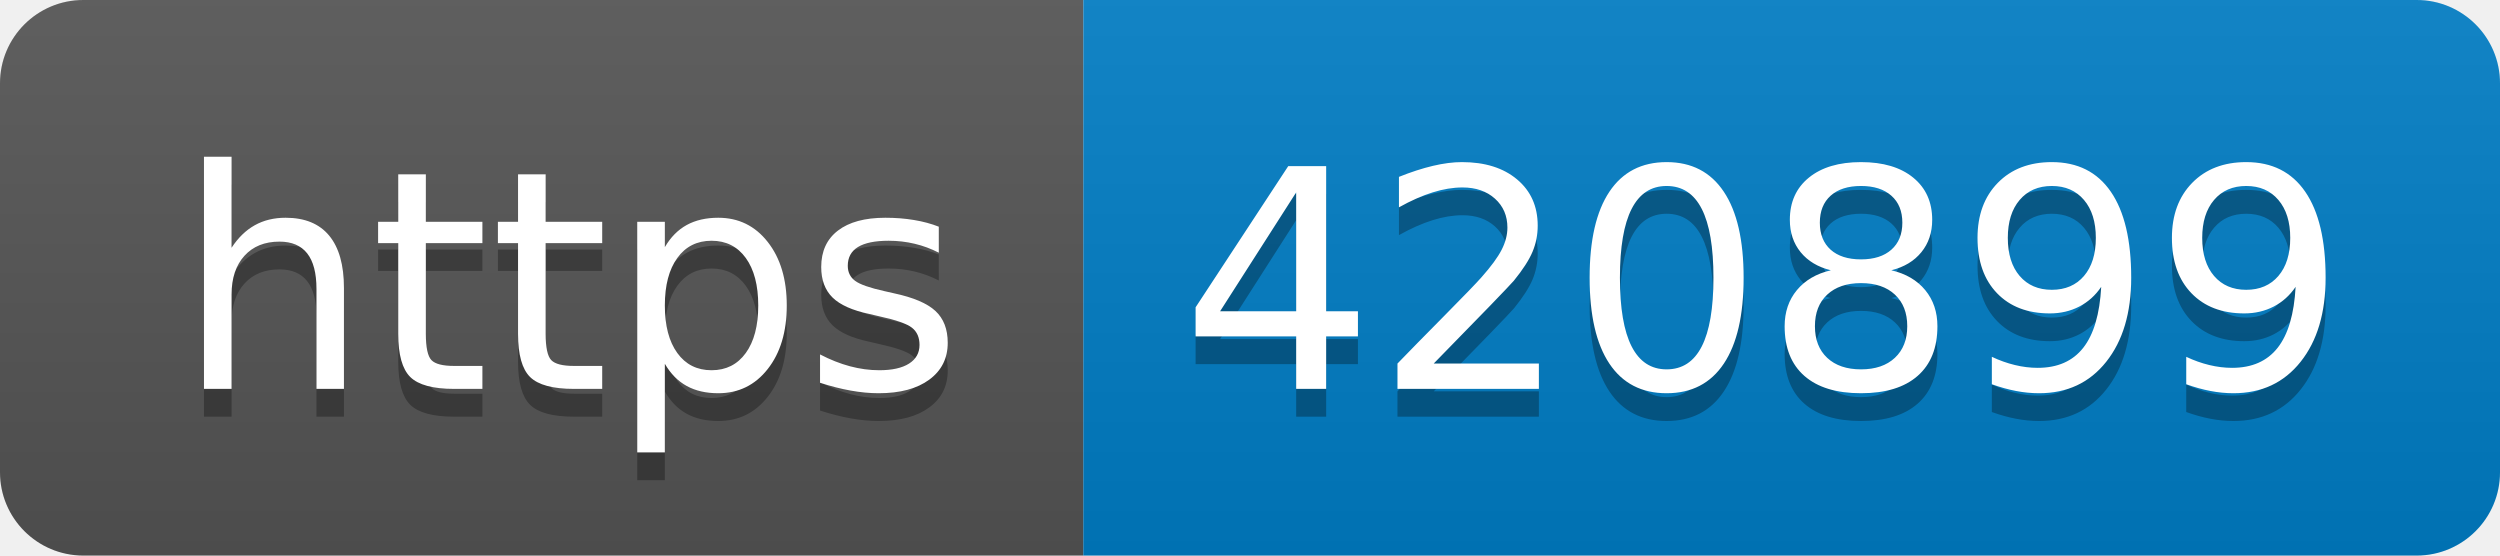
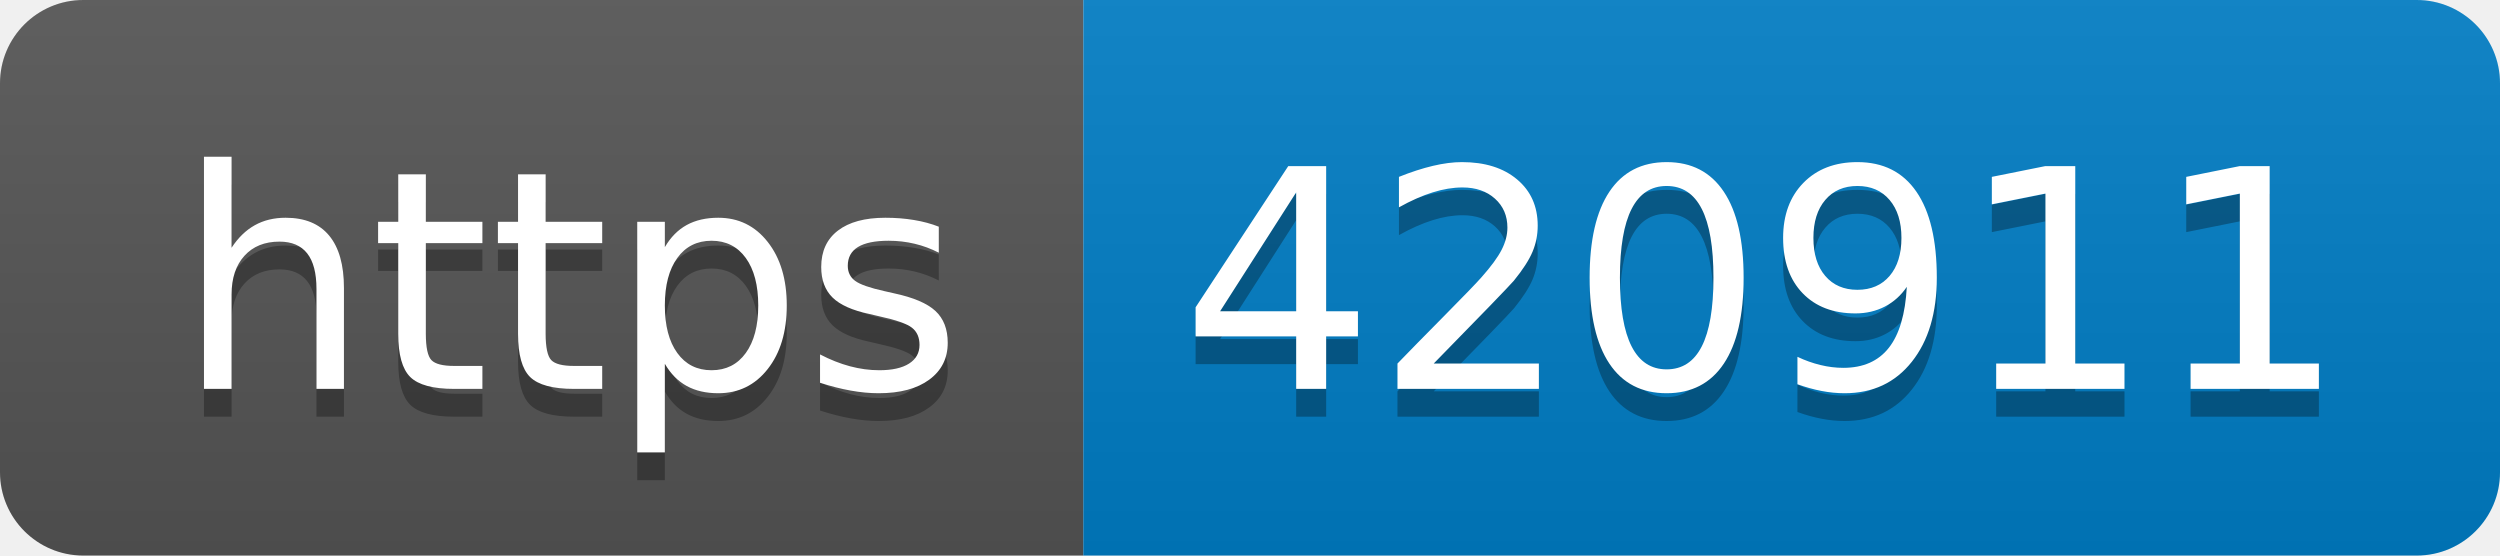
- <svg xmlns="http://www.w3.org/2000/svg" width="90" height="20" role="img" aria-label="https: 420899">
+ <svg xmlns="http://www.w3.org/2000/svg" width="90" height="20" role="img" aria-label="https: 420911">
  <linearGradient id="s" x2="0" y2="100%">
    <stop offset="0" stop-color="#bbb" stop-opacity=".1" />
    <stop offset="1" stop-opacity=".1" />
  </linearGradient>
  <clipPath id="r">
    <rect width="90" height="20" rx="3" fill="#fff" />
  </clipPath>
  <g clip-path="url(#r)">
    <rect width="39" height="20" fill="#555" />
    <rect x="39" width="51" height="20" fill="#007ec6" />
    <rect width="90" height="20" fill="url(#s)" />
  </g>
  <g fill="#fff" text-anchor="middle" font-family="Verdana,Geneva,DejaVu Sans,sans-serif" text-rendering="geometricPrecision" font-size="110">
    <text aria-hidden="true" x="205" y="150" fill="#010101" fill-opacity=".3" transform="scale(.1)" textLength="290">https</text>
    <text x="205" y="140" transform="scale(.1)" fill="#fff" textLength="290">https</text>
-     <text aria-hidden="true" x="635" y="150" fill="#010101" fill-opacity=".3" transform="scale(.1)" textLength="410">420899</text>
-     <text x="635" y="140" transform="scale(.1)" fill="#fff" textLength="410">420899</text>
+     <text aria-hidden="true" x="635" y="150" fill="#010101" fill-opacity=".3" transform="scale(.1)" textLength="410">420911</text>
+     <text x="635" y="140" transform="scale(.1)" fill="#fff" textLength="410">420911</text>
  </g>
</svg>
